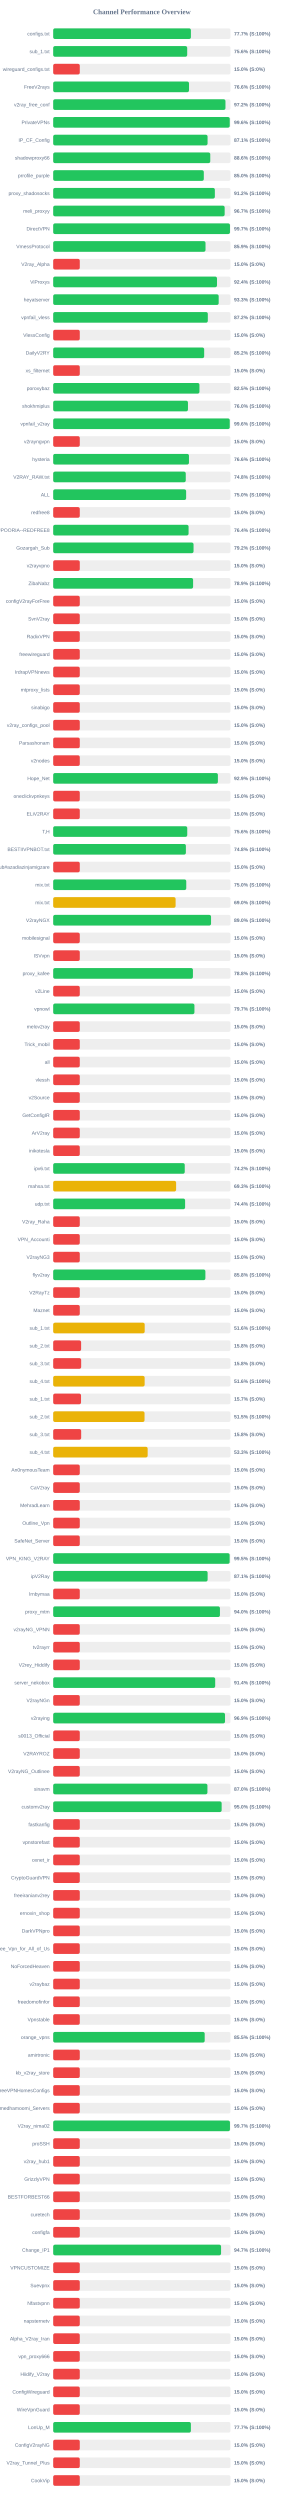
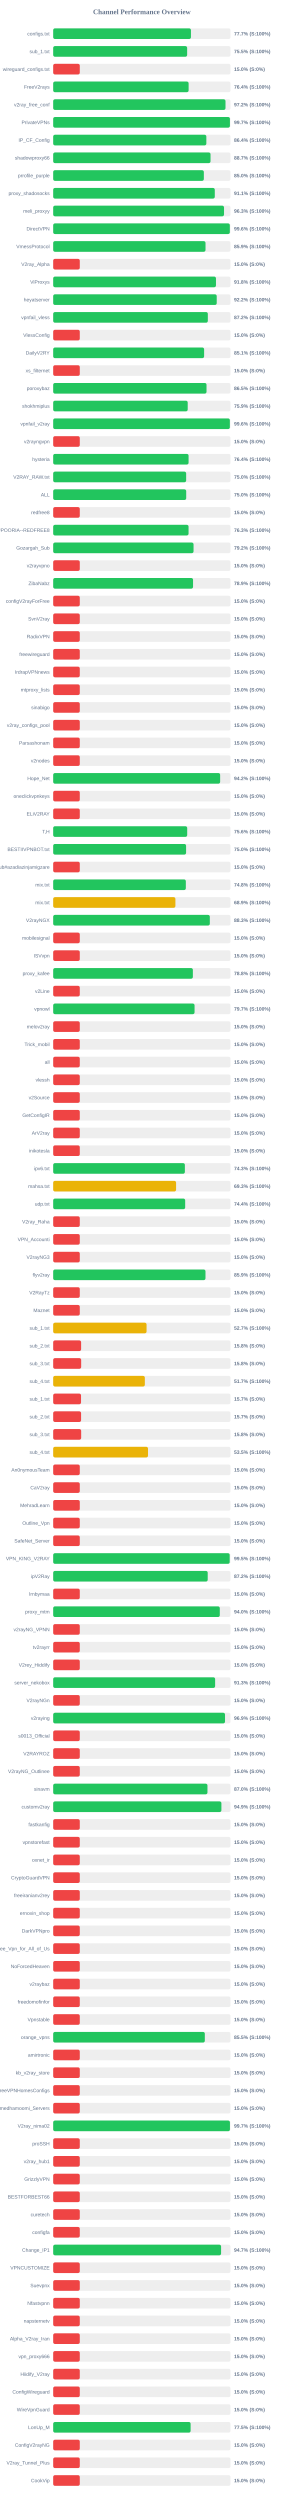
<svg xmlns="http://www.w3.org/2000/svg" width="800" height="7050" version="1.1">
  <style>
        .row { font: 14px Arial; fill: #64748b; }
        .score { font: bold 14px Arial; fill: #64748b; }
    </style>
  <text x="400" y="40" text-anchor="middle" font-size="20px" font-weight="bold" fill="#64748b">Channel Performance Overview</text>
  <rect x="150" y="80" width="500" height="30" fill="#eee" rx="5" />
-   <rect x="150" y="80" width="388.35" height="30" fill="#22c55e" rx="5" />
+   <rect x="150" y="80" width="388.45" height="30" fill="#22c55e" rx="5" />
  <text x="140" y="100" text-anchor="end" class="row">configs.txt</text>
  <text x="660" y="100" text-anchor="start" class="score">77.7% (S:100%)</text>
  <rect x="150" y="130" width="500" height="30" fill="#eee" rx="5" />
-   <rect x="150" y="130" width="377.9" height="30" fill="#22c55e" rx="5" />
+   <rect x="150" y="130" width="377.75" height="30" fill="#22c55e" rx="5" />
  <text x="140" y="150" text-anchor="end" class="row">sub_1.txt</text>
-   <text x="660" y="150" text-anchor="start" class="score">75.6% (S:100%)</text>
+   <text x="660" y="150" text-anchor="start" class="score">75.5% (S:100%)</text>
  <rect x="150" y="180" width="500" height="30" fill="#eee" rx="5" />
  <rect x="150" y="180" width="75.0" height="30" fill="#ef4444" rx="5" />
  <text x="140" y="200" text-anchor="end" class="row">wireguard_configs.txt</text>
  <text x="660" y="200" text-anchor="start" class="score">15.0% (S:0%)</text>
  <rect x="150" y="230" width="500" height="30" fill="#eee" rx="5" />
-   <rect x="150" y="230" width="383.0" height="30" fill="#22c55e" rx="5" />
+   <rect x="150" y="230" width="381.9" height="30" fill="#22c55e" rx="5" />
  <text x="140" y="250" text-anchor="end" class="row">FreeV2rays</text>
-   <text x="660" y="250" text-anchor="start" class="score">76.6% (S:100%)</text>
+   <text x="660" y="250" text-anchor="start" class="score">76.4% (S:100%)</text>
  <rect x="150" y="280" width="500" height="30" fill="#eee" rx="5" />
-   <rect x="150" y="280" width="485.8" height="30" fill="#22c55e" rx="5" />
+   <rect x="150" y="280" width="485.9" height="30" fill="#22c55e" rx="5" />
  <text x="140" y="300" text-anchor="end" class="row">v2ray_free_conf</text>
  <text x="660" y="300" text-anchor="start" class="score">97.2% (S:100%)</text>
  <rect x="150" y="330" width="500" height="30" fill="#eee" rx="5" />
-   <rect x="150" y="330" width="497.9" height="30" fill="#22c55e" rx="5" />
+   <rect x="150" y="330" width="498.4" height="30" fill="#22c55e" rx="5" />
  <text x="140" y="350" text-anchor="end" class="row">PrivateVPNs</text>
-   <text x="660" y="350" text-anchor="start" class="score">99.6% (S:100%)</text>
+   <text x="660" y="350" text-anchor="start" class="score">99.7% (S:100%)</text>
  <rect x="150" y="380" width="500" height="30" fill="#eee" rx="5" />
-   <rect x="150" y="380" width="435.35" height="30" fill="#22c55e" rx="5" />
+   <rect x="150" y="380" width="431.9" height="30" fill="#22c55e" rx="5" />
  <text x="140" y="400" text-anchor="end" class="row">IP_CF_Config</text>
-   <text x="660" y="400" text-anchor="start" class="score">87.1% (S:100%)</text>
+   <text x="660" y="400" text-anchor="start" class="score">86.4% (S:100%)</text>
  <rect x="150" y="430" width="500" height="30" fill="#eee" rx="5" />
-   <rect x="150" y="430" width="442.95" height="30" fill="#22c55e" rx="5" />
+   <rect x="150" y="430" width="443.7" height="30" fill="#22c55e" rx="5" />
  <text x="140" y="450" text-anchor="end" class="row">shadowproxy66</text>
-   <text x="660" y="450" text-anchor="start" class="score">88.6% (S:100%)</text>
+   <text x="660" y="450" text-anchor="start" class="score">88.7% (S:100%)</text>
  <rect x="150" y="480" width="500" height="30" fill="#eee" rx="5" />
-   <rect x="150" y="480" width="424.75" height="30" fill="#22c55e" rx="5" />
+   <rect x="150" y="480" width="424.85" height="30" fill="#22c55e" rx="5" />
  <text x="140" y="500" text-anchor="end" class="row">prrofile_purple</text>
  <text x="660" y="500" text-anchor="start" class="score">85.0% (S:100%)</text>
  <rect x="150" y="530" width="500" height="30" fill="#eee" rx="5" />
-   <rect x="150" y="530" width="455.9" height="30" fill="#22c55e" rx="5" />
+   <rect x="150" y="530" width="455.7" height="30" fill="#22c55e" rx="5" />
  <text x="140" y="550" text-anchor="end" class="row">proxy_shadosocks</text>
-   <text x="660" y="550" text-anchor="start" class="score">91.2% (S:100%)</text>
+   <text x="660" y="550" text-anchor="start" class="score">91.1% (S:100%)</text>
  <rect x="150" y="580" width="500" height="30" fill="#eee" rx="5" />
-   <rect x="150" y="580" width="483.55" height="30" fill="#22c55e" rx="5" />
+   <rect x="150" y="580" width="481.75" height="30" fill="#22c55e" rx="5" />
  <text x="140" y="600" text-anchor="end" class="row">meli_proxyy</text>
-   <text x="660" y="600" text-anchor="start" class="score">96.7% (S:100%)</text>
+   <text x="660" y="600" text-anchor="start" class="score">96.3% (S:100%)</text>
  <rect x="150" y="630" width="500" height="30" fill="#eee" rx="5" />
-   <rect x="150" y="630" width="498.55" height="30" fill="#22c55e" rx="5" />
+   <rect x="150" y="630" width="498.15" height="30" fill="#22c55e" rx="5" />
  <text x="140" y="650" text-anchor="end" class="row">DirectVPN</text>
-   <text x="660" y="650" text-anchor="start" class="score">99.7% (S:100%)</text>
+   <text x="660" y="650" text-anchor="start" class="score">99.6% (S:100%)</text>
  <rect x="150" y="680" width="500" height="30" fill="#eee" rx="5" />
  <rect x="150" y="680" width="429.55" height="30" fill="#22c55e" rx="5" />
  <text x="140" y="700" text-anchor="end" class="row">VmessProtocol</text>
  <text x="660" y="700" text-anchor="start" class="score">85.9% (S:100%)</text>
  <rect x="150" y="730" width="500" height="30" fill="#eee" rx="5" />
  <rect x="150" y="730" width="75.0" height="30" fill="#ef4444" rx="5" />
  <text x="140" y="750" text-anchor="end" class="row">V2ray_Alpha</text>
  <text x="660" y="750" text-anchor="start" class="score">15.0% (S:0%)</text>
  <rect x="150" y="780" width="500" height="30" fill="#eee" rx="5" />
-   <rect x="150" y="780" width="461.95" height="30" fill="#22c55e" rx="5" />
+   <rect x="150" y="780" width="459.05" height="30" fill="#22c55e" rx="5" />
  <text x="140" y="800" text-anchor="end" class="row">ViProxys</text>
-   <text x="660" y="800" text-anchor="start" class="score">92.4% (S:100%)</text>
+   <text x="660" y="800" text-anchor="start" class="score">91.8% (S:100%)</text>
  <rect x="150" y="830" width="500" height="30" fill="#eee" rx="5" />
-   <rect x="150" y="830" width="466.7" height="30" fill="#22c55e" rx="5" />
+   <rect x="150" y="830" width="461.15" height="30" fill="#22c55e" rx="5" />
  <text x="140" y="850" text-anchor="end" class="row">heyatserver</text>
-   <text x="660" y="850" text-anchor="start" class="score">93.3% (S:100%)</text>
+   <text x="660" y="850" text-anchor="start" class="score">92.2% (S:100%)</text>
  <rect x="150" y="880" width="500" height="30" fill="#eee" rx="5" />
-   <rect x="150" y="880" width="436.05" height="30" fill="#22c55e" rx="5" />
+   <rect x="150" y="880" width="436.1" height="30" fill="#22c55e" rx="5" />
  <text x="140" y="900" text-anchor="end" class="row">vpnfail_vless</text>
  <text x="660" y="900" text-anchor="start" class="score">87.2% (S:100%)</text>
  <rect x="150" y="930" width="500" height="30" fill="#eee" rx="5" />
  <rect x="150" y="930" width="75.0" height="30" fill="#ef4444" rx="5" />
  <text x="140" y="950" text-anchor="end" class="row">VlessConfig</text>
  <text x="660" y="950" text-anchor="start" class="score">15.0% (S:0%)</text>
  <rect x="150" y="980" width="500" height="30" fill="#eee" rx="5" />
-   <rect x="150" y="980" width="425.75" height="30" fill="#22c55e" rx="5" />
+   <rect x="150" y="980" width="425.6" height="30" fill="#22c55e" rx="5" />
  <text x="140" y="1000" text-anchor="end" class="row">DailyV2RY</text>
-   <text x="660" y="1000" text-anchor="start" class="score">85.2% (S:100%)</text>
+   <text x="660" y="1000" text-anchor="start" class="score">85.1% (S:100%)</text>
  <rect x="150" y="1030" width="500" height="30" fill="#eee" rx="5" />
  <rect x="150" y="1030" width="75.0" height="30" fill="#ef4444" rx="5" />
  <text x="140" y="1050" text-anchor="end" class="row">xs_filternet</text>
  <text x="660" y="1050" text-anchor="start" class="score">15.0% (S:0%)</text>
  <rect x="150" y="1080" width="500" height="30" fill="#eee" rx="5" />
-   <rect x="150" y="1080" width="412.45" height="30" fill="#22c55e" rx="5" />
+   <rect x="150" y="1080" width="432.4" height="30" fill="#22c55e" rx="5" />
  <text x="140" y="1100" text-anchor="end" class="row">poroxybaz</text>
-   <text x="660" y="1100" text-anchor="start" class="score">82.5% (S:100%)</text>
+   <text x="660" y="1100" text-anchor="start" class="score">86.5% (S:100%)</text>
  <rect x="150" y="1130" width="500" height="30" fill="#eee" rx="5" />
-   <rect x="150" y="1130" width="380.05" height="30" fill="#22c55e" rx="5" />
+   <rect x="150" y="1130" width="379.35" height="30" fill="#22c55e" rx="5" />
  <text x="140" y="1150" text-anchor="end" class="row">shokhmiplus</text>
-   <text x="660" y="1150" text-anchor="start" class="score">76.0% (S:100%)</text>
+   <text x="660" y="1150" text-anchor="start" class="score">75.9% (S:100%)</text>
  <rect x="150" y="1180" width="500" height="30" fill="#eee" rx="5" />
-   <rect x="150" y="1180" width="497.9" height="30" fill="#22c55e" rx="5" />
+   <rect x="150" y="1180" width="498.2" height="30" fill="#22c55e" rx="5" />
  <text x="140" y="1200" text-anchor="end" class="row">vpnfail_v2ray</text>
  <text x="660" y="1200" text-anchor="start" class="score">99.6% (S:100%)</text>
  <rect x="150" y="1230" width="500" height="30" fill="#eee" rx="5" />
  <rect x="150" y="1230" width="75.0" height="30" fill="#ef4444" rx="5" />
  <text x="140" y="1250" text-anchor="end" class="row">v2rayngvpn</text>
  <text x="660" y="1250" text-anchor="start" class="score">15.0% (S:0%)</text>
  <rect x="150" y="1280" width="500" height="30" fill="#eee" rx="5" />
-   <rect x="150" y="1280" width="382.9" height="30" fill="#22c55e" rx="5" />
+   <rect x="150" y="1280" width="381.8" height="30" fill="#22c55e" rx="5" />
  <text x="140" y="1300" text-anchor="end" class="row">hysteria</text>
-   <text x="660" y="1300" text-anchor="start" class="score">76.6% (S:100%)</text>
+   <text x="660" y="1300" text-anchor="start" class="score">76.4% (S:100%)</text>
  <rect x="150" y="1330" width="500" height="30" fill="#eee" rx="5" />
-   <rect x="150" y="1330" width="373.85" height="30" fill="#22c55e" rx="5" />
+   <rect x="150" y="1330" width="374.95" height="30" fill="#22c55e" rx="5" />
  <text x="140" y="1350" text-anchor="end" class="row">V2RAY_RAW.txt</text>
-   <text x="660" y="1350" text-anchor="start" class="score">74.8% (S:100%)</text>
+   <text x="660" y="1350" text-anchor="start" class="score">75.0% (S:100%)</text>
  <rect x="150" y="1380" width="500" height="30" fill="#eee" rx="5" />
-   <rect x="150" y="1380" width="374.9" height="30" fill="#22c55e" rx="5" />
+   <rect x="150" y="1380" width="375.1" height="30" fill="#22c55e" rx="5" />
  <text x="140" y="1400" text-anchor="end" class="row">ALL</text>
  <text x="660" y="1400" text-anchor="start" class="score">75.0% (S:100%)</text>
  <rect x="150" y="1430" width="500" height="30" fill="#eee" rx="5" />
  <rect x="150" y="1430" width="75.0" height="30" fill="#ef4444" rx="5" />
  <text x="140" y="1450" text-anchor="end" class="row">redfree8</text>
  <text x="660" y="1450" text-anchor="start" class="score">15.0% (S:0%)</text>
  <rect x="150" y="1480" width="500" height="30" fill="#eee" rx="5" />
-   <rect x="150" y="1480" width="381.8" height="30" fill="#22c55e" rx="5" />
+   <rect x="150" y="1480" width="381.75" height="30" fill="#22c55e" rx="5" />
  <text x="140" y="1500" text-anchor="end" class="row">POORIA--REDFREE8.txt#POORIA--REDFREE8</text>
-   <text x="660" y="1500" text-anchor="start" class="score">76.4% (S:100%)</text>
+   <text x="660" y="1500" text-anchor="start" class="score">76.3% (S:100%)</text>
  <rect x="150" y="1530" width="500" height="30" fill="#eee" rx="5" />
  <rect x="150" y="1530" width="395.8" height="30" fill="#22c55e" rx="5" />
  <text x="140" y="1550" text-anchor="end" class="row">Gozargah_Sub</text>
  <text x="660" y="1550" text-anchor="start" class="score">79.2% (S:100%)</text>
  <rect x="150" y="1580" width="500" height="30" fill="#eee" rx="5" />
  <rect x="150" y="1580" width="75.0" height="30" fill="#ef4444" rx="5" />
  <text x="140" y="1600" text-anchor="end" class="row">v2rayvpno</text>
  <text x="660" y="1600" text-anchor="start" class="score">15.0% (S:0%)</text>
  <rect x="150" y="1630" width="500" height="30" fill="#eee" rx="5" />
-   <rect x="150" y="1630" width="394.55" height="30" fill="#22c55e" rx="5" />
+   <rect x="150" y="1630" width="394.4" height="30" fill="#22c55e" rx="5" />
  <text x="140" y="1650" text-anchor="end" class="row">ZibaNabz</text>
  <text x="660" y="1650" text-anchor="start" class="score">78.9% (S:100%)</text>
  <rect x="150" y="1680" width="500" height="30" fill="#eee" rx="5" />
  <rect x="150" y="1680" width="75.0" height="30" fill="#ef4444" rx="5" />
  <text x="140" y="1700" text-anchor="end" class="row">configV2rayForFree</text>
  <text x="660" y="1700" text-anchor="start" class="score">15.0% (S:0%)</text>
  <rect x="150" y="1730" width="500" height="30" fill="#eee" rx="5" />
  <rect x="150" y="1730" width="75.0" height="30" fill="#ef4444" rx="5" />
  <text x="140" y="1750" text-anchor="end" class="row">SvnV2ray</text>
  <text x="660" y="1750" text-anchor="start" class="score">15.0% (S:0%)</text>
  <rect x="150" y="1780" width="500" height="30" fill="#eee" rx="5" />
  <rect x="150" y="1780" width="75.0" height="30" fill="#ef4444" rx="5" />
  <text x="140" y="1800" text-anchor="end" class="row">RadixVPN</text>
  <text x="660" y="1800" text-anchor="start" class="score">15.0% (S:0%)</text>
  <rect x="150" y="1830" width="500" height="30" fill="#eee" rx="5" />
  <rect x="150" y="1830" width="75.0" height="30" fill="#ef4444" rx="5" />
  <text x="140" y="1850" text-anchor="end" class="row">freewireguard</text>
  <text x="660" y="1850" text-anchor="start" class="score">15.0% (S:0%)</text>
  <rect x="150" y="1880" width="500" height="30" fill="#eee" rx="5" />
  <rect x="150" y="1880" width="75.0" height="30" fill="#ef4444" rx="5" />
  <text x="140" y="1900" text-anchor="end" class="row">IrdrapVPNnews</text>
  <text x="660" y="1900" text-anchor="start" class="score">15.0% (S:0%)</text>
  <rect x="150" y="1930" width="500" height="30" fill="#eee" rx="5" />
  <rect x="150" y="1930" width="75.0" height="30" fill="#ef4444" rx="5" />
  <text x="140" y="1950" text-anchor="end" class="row">mtproxy_lists</text>
  <text x="660" y="1950" text-anchor="start" class="score">15.0% (S:0%)</text>
  <rect x="150" y="1980" width="500" height="30" fill="#eee" rx="5" />
  <rect x="150" y="1980" width="75.0" height="30" fill="#ef4444" rx="5" />
  <text x="140" y="2000" text-anchor="end" class="row">sinabigo</text>
  <text x="660" y="2000" text-anchor="start" class="score">15.0% (S:0%)</text>
  <rect x="150" y="2030" width="500" height="30" fill="#eee" rx="5" />
  <rect x="150" y="2030" width="75.0" height="30" fill="#ef4444" rx="5" />
  <text x="140" y="2050" text-anchor="end" class="row">v2ray_configs_pool</text>
  <text x="660" y="2050" text-anchor="start" class="score">15.0% (S:0%)</text>
  <rect x="150" y="2080" width="500" height="30" fill="#eee" rx="5" />
  <rect x="150" y="2080" width="75.0" height="30" fill="#ef4444" rx="5" />
  <text x="140" y="2100" text-anchor="end" class="row">Parsashonam</text>
  <text x="660" y="2100" text-anchor="start" class="score">15.0% (S:0%)</text>
  <rect x="150" y="2130" width="500" height="30" fill="#eee" rx="5" />
  <rect x="150" y="2130" width="75.0" height="30" fill="#ef4444" rx="5" />
  <text x="140" y="2150" text-anchor="end" class="row">v2nodes</text>
  <text x="660" y="2150" text-anchor="start" class="score">15.0% (S:0%)</text>
  <rect x="150" y="2180" width="500" height="30" fill="#eee" rx="5" />
-   <rect x="150" y="2180" width="464.45" height="30" fill="#22c55e" rx="5" />
+   <rect x="150" y="2180" width="470.8" height="30" fill="#22c55e" rx="5" />
  <text x="140" y="2200" text-anchor="end" class="row">Hope_Net</text>
-   <text x="660" y="2200" text-anchor="start" class="score">92.9% (S:100%)</text>
+   <text x="660" y="2200" text-anchor="start" class="score">94.2% (S:100%)</text>
  <rect x="150" y="2230" width="500" height="30" fill="#eee" rx="5" />
  <rect x="150" y="2230" width="75.0" height="30" fill="#ef4444" rx="5" />
  <text x="140" y="2250" text-anchor="end" class="row">oneclickvpnkeys</text>
  <text x="660" y="2250" text-anchor="start" class="score">15.0% (S:0%)</text>
  <rect x="150" y="2280" width="500" height="30" fill="#eee" rx="5" />
  <rect x="150" y="2280" width="75.0" height="30" fill="#ef4444" rx="5" />
  <text x="140" y="2300" text-anchor="end" class="row">ELiV2RAY</text>
  <text x="660" y="2300" text-anchor="start" class="score">15.0% (S:0%)</text>
  <rect x="150" y="2330" width="500" height="30" fill="#eee" rx="5" />
-   <rect x="150" y="2330" width="378.05" height="30" fill="#22c55e" rx="5" />
+   <rect x="150" y="2330" width="377.9" height="30" fill="#22c55e" rx="5" />
  <text x="140" y="2350" text-anchor="end" class="row">T,H</text>
  <text x="660" y="2350" text-anchor="start" class="score">75.6% (S:100%)</text>
  <rect x="150" y="2380" width="500" height="30" fill="#eee" rx="5" />
-   <rect x="150" y="2380" width="374.2" height="30" fill="#22c55e" rx="5" />
+   <rect x="150" y="2380" width="374.75" height="30" fill="#22c55e" rx="5" />
  <text x="140" y="2400" text-anchor="end" class="row">BESTIIVPNBOT.txt</text>
-   <text x="660" y="2400" text-anchor="start" class="score">74.8% (S:100%)</text>
+   <text x="660" y="2400" text-anchor="start" class="score">75.0% (S:100%)</text>
  <rect x="150" y="2430" width="500" height="30" fill="#eee" rx="5" />
  <rect x="150" y="2430" width="75.0" height="30" fill="#ef4444" rx="5" />
  <text x="140" y="2450" text-anchor="end" class="row">Sub#azadiazinjamigzare</text>
  <text x="660" y="2450" text-anchor="start" class="score">15.0% (S:0%)</text>
  <rect x="150" y="2480" width="500" height="30" fill="#eee" rx="5" />
-   <rect x="150" y="2480" width="375.25" height="30" fill="#22c55e" rx="5" />
+   <rect x="150" y="2480" width="374.05" height="30" fill="#22c55e" rx="5" />
  <text x="140" y="2500" text-anchor="end" class="row">mix.txt</text>
-   <text x="660" y="2500" text-anchor="start" class="score">75.0% (S:100%)</text>
+   <text x="660" y="2500" text-anchor="start" class="score">74.8% (S:100%)</text>
  <rect x="150" y="2530" width="500" height="30" fill="#eee" rx="5" />
-   <rect x="150" y="2530" width="345.2" height="30" fill="#eab308" rx="5" />
+   <rect x="150" y="2530" width="344.65" height="30" fill="#eab308" rx="5" />
  <text x="140" y="2550" text-anchor="end" class="row">mix.txt</text>
-   <text x="660" y="2550" text-anchor="start" class="score">69.0% (S:100%)</text>
+   <text x="660" y="2550" text-anchor="start" class="score">68.9% (S:100%)</text>
  <rect x="150" y="2580" width="500" height="30" fill="#eee" rx="5" />
-   <rect x="150" y="2580" width="445.15" height="30" fill="#22c55e" rx="5" />
+   <rect x="150" y="2580" width="441.7" height="30" fill="#22c55e" rx="5" />
  <text x="140" y="2600" text-anchor="end" class="row">V2rayNGX</text>
-   <text x="660" y="2600" text-anchor="start" class="score">89.0% (S:100%)</text>
+   <text x="660" y="2600" text-anchor="start" class="score">88.3% (S:100%)</text>
  <rect x="150" y="2630" width="500" height="30" fill="#eee" rx="5" />
  <rect x="150" y="2630" width="75.0" height="30" fill="#ef4444" rx="5" />
  <text x="140" y="2650" text-anchor="end" class="row">mobilesignal</text>
  <text x="660" y="2650" text-anchor="start" class="score">15.0% (S:0%)</text>
  <rect x="150" y="2680" width="500" height="30" fill="#eee" rx="5" />
  <rect x="150" y="2680" width="75.0" height="30" fill="#ef4444" rx="5" />
  <text x="140" y="2700" text-anchor="end" class="row">ISVvpn</text>
  <text x="660" y="2700" text-anchor="start" class="score">15.0% (S:0%)</text>
  <rect x="150" y="2730" width="500" height="30" fill="#eee" rx="5" />
-   <rect x="150" y="2730" width="394.05" height="30" fill="#22c55e" rx="5" />
+   <rect x="150" y="2730" width="393.9" height="30" fill="#22c55e" rx="5" />
  <text x="140" y="2750" text-anchor="end" class="row">proxy_kafee</text>
  <text x="660" y="2750" text-anchor="start" class="score">78.8% (S:100%)</text>
  <rect x="150" y="2780" width="500" height="30" fill="#eee" rx="5" />
  <rect x="150" y="2780" width="75.0" height="30" fill="#ef4444" rx="5" />
  <text x="140" y="2800" text-anchor="end" class="row">v2Line</text>
  <text x="660" y="2800" text-anchor="start" class="score">15.0% (S:0%)</text>
  <rect x="150" y="2830" width="500" height="30" fill="#eee" rx="5" />
-   <rect x="150" y="2830" width="398.3" height="30" fill="#22c55e" rx="5" />
+   <rect x="150" y="2830" width="398.65" height="30" fill="#22c55e" rx="5" />
  <text x="140" y="2850" text-anchor="end" class="row">vpnowl</text>
  <text x="660" y="2850" text-anchor="start" class="score">79.7% (S:100%)</text>
  <rect x="150" y="2880" width="500" height="30" fill="#eee" rx="5" />
  <rect x="150" y="2880" width="75.0" height="30" fill="#ef4444" rx="5" />
  <text x="140" y="2900" text-anchor="end" class="row">melov2ray</text>
  <text x="660" y="2900" text-anchor="start" class="score">15.0% (S:0%)</text>
  <rect x="150" y="2930" width="500" height="30" fill="#eee" rx="5" />
  <rect x="150" y="2930" width="75.0" height="30" fill="#ef4444" rx="5" />
  <text x="140" y="2950" text-anchor="end" class="row">Trick_mobil</text>
  <text x="660" y="2950" text-anchor="start" class="score">15.0% (S:0%)</text>
  <rect x="150" y="2980" width="500" height="30" fill="#eee" rx="5" />
  <rect x="150" y="2980" width="75.0" height="30" fill="#ef4444" rx="5" />
  <text x="140" y="3000" text-anchor="end" class="row">all</text>
  <text x="660" y="3000" text-anchor="start" class="score">15.0% (S:0%)</text>
  <rect x="150" y="3030" width="500" height="30" fill="#eee" rx="5" />
  <rect x="150" y="3030" width="75.0" height="30" fill="#ef4444" rx="5" />
  <text x="140" y="3050" text-anchor="end" class="row">vlessh</text>
  <text x="660" y="3050" text-anchor="start" class="score">15.0% (S:0%)</text>
  <rect x="150" y="3080" width="500" height="30" fill="#eee" rx="5" />
  <rect x="150" y="3080" width="75.0" height="30" fill="#ef4444" rx="5" />
  <text x="140" y="3100" text-anchor="end" class="row">v2Source</text>
  <text x="660" y="3100" text-anchor="start" class="score">15.0% (S:0%)</text>
  <rect x="150" y="3130" width="500" height="30" fill="#eee" rx="5" />
  <rect x="150" y="3130" width="75.0" height="30" fill="#ef4444" rx="5" />
  <text x="140" y="3150" text-anchor="end" class="row">GetConfigIR</text>
  <text x="660" y="3150" text-anchor="start" class="score">15.0% (S:0%)</text>
  <rect x="150" y="3180" width="500" height="30" fill="#eee" rx="5" />
  <rect x="150" y="3180" width="75.0" height="30" fill="#ef4444" rx="5" />
  <text x="140" y="3200" text-anchor="end" class="row">ArV2ray</text>
  <text x="660" y="3200" text-anchor="start" class="score">15.0% (S:0%)</text>
  <rect x="150" y="3230" width="500" height="30" fill="#eee" rx="5" />
  <rect x="150" y="3230" width="75.0" height="30" fill="#ef4444" rx="5" />
  <text x="140" y="3250" text-anchor="end" class="row">inikotesla</text>
  <text x="660" y="3250" text-anchor="start" class="score">15.0% (S:0%)</text>
  <rect x="150" y="3280" width="500" height="30" fill="#eee" rx="5" />
-   <rect x="150" y="3280" width="371.0" height="30" fill="#22c55e" rx="5" />
+   <rect x="150" y="3280" width="371.35" height="30" fill="#22c55e" rx="5" />
  <text x="140" y="3300" text-anchor="end" class="row">ipv6.txt</text>
-   <text x="660" y="3300" text-anchor="start" class="score">74.2% (S:100%)</text>
+   <text x="660" y="3300" text-anchor="start" class="score">74.3% (S:100%)</text>
  <rect x="150" y="3330" width="500" height="30" fill="#eee" rx="5" />
-   <rect x="150" y="3330" width="346.65" height="30" fill="#eab308" rx="5" />
+   <rect x="150" y="3330" width="346.55" height="30" fill="#eab308" rx="5" />
  <text x="140" y="3350" text-anchor="end" class="row">mahsa.txt</text>
  <text x="660" y="3350" text-anchor="start" class="score">69.3% (S:100%)</text>
  <rect x="150" y="3380" width="500" height="30" fill="#eee" rx="5" />
-   <rect x="150" y="3380" width="372.0" height="30" fill="#22c55e" rx="5" />
+   <rect x="150" y="3380" width="372.2" height="30" fill="#22c55e" rx="5" />
  <text x="140" y="3400" text-anchor="end" class="row">udp.txt</text>
  <text x="660" y="3400" text-anchor="start" class="score">74.4% (S:100%)</text>
  <rect x="150" y="3430" width="500" height="30" fill="#eee" rx="5" />
  <rect x="150" y="3430" width="75.0" height="30" fill="#ef4444" rx="5" />
  <text x="140" y="3450" text-anchor="end" class="row">V2ray_Raha</text>
  <text x="660" y="3450" text-anchor="start" class="score">15.0% (S:0%)</text>
  <rect x="150" y="3480" width="500" height="30" fill="#eee" rx="5" />
  <rect x="150" y="3480" width="75.0" height="30" fill="#ef4444" rx="5" />
  <text x="140" y="3500" text-anchor="end" class="row">VPN_Accounti</text>
  <text x="660" y="3500" text-anchor="start" class="score">15.0% (S:0%)</text>
  <rect x="150" y="3530" width="500" height="30" fill="#eee" rx="5" />
  <rect x="150" y="3530" width="75.0" height="30" fill="#ef4444" rx="5" />
  <text x="140" y="3550" text-anchor="end" class="row">V2rayNG3</text>
  <text x="660" y="3550" text-anchor="start" class="score">15.0% (S:0%)</text>
  <rect x="150" y="3580" width="500" height="30" fill="#eee" rx="5" />
-   <rect x="150" y="3580" width="429.2" height="30" fill="#22c55e" rx="5" />
+   <rect x="150" y="3580" width="429.45" height="30" fill="#22c55e" rx="5" />
  <text x="140" y="3600" text-anchor="end" class="row">flyv2ray</text>
-   <text x="660" y="3600" text-anchor="start" class="score">85.8% (S:100%)</text>
+   <text x="660" y="3600" text-anchor="start" class="score">85.9% (S:100%)</text>
  <rect x="150" y="3630" width="500" height="30" fill="#eee" rx="5" />
  <rect x="150" y="3630" width="75.0" height="30" fill="#ef4444" rx="5" />
  <text x="140" y="3650" text-anchor="end" class="row">V2RayTz</text>
  <text x="660" y="3650" text-anchor="start" class="score">15.0% (S:0%)</text>
  <rect x="150" y="3680" width="500" height="30" fill="#eee" rx="5" />
  <rect x="150" y="3680" width="75.0" height="30" fill="#ef4444" rx="5" />
  <text x="140" y="3700" text-anchor="end" class="row">Maznet</text>
  <text x="660" y="3700" text-anchor="start" class="score">15.0% (S:0%)</text>
  <rect x="150" y="3730" width="500" height="30" fill="#eee" rx="5" />
-   <rect x="150" y="3730" width="258.05" height="30" fill="#eab308" rx="5" />
+   <rect x="150" y="3730" width="263.3" height="30" fill="#eab308" rx="5" />
  <text x="140" y="3750" text-anchor="end" class="row">sub_1.txt</text>
-   <text x="660" y="3750" text-anchor="start" class="score">51.6% (S:100%)</text>
+   <text x="660" y="3750" text-anchor="start" class="score">52.7% (S:100%)</text>
  <rect x="150" y="3780" width="500" height="30" fill="#eee" rx="5" />
  <rect x="150" y="3780" width="78.75" height="30" fill="#ef4444" rx="5" />
  <text x="140" y="3800" text-anchor="end" class="row">sub_2.txt</text>
  <text x="660" y="3800" text-anchor="start" class="score">15.8% (S:0%)</text>
  <rect x="150" y="3830" width="500" height="30" fill="#eee" rx="5" />
  <rect x="150" y="3830" width="78.9" height="30" fill="#ef4444" rx="5" />
  <text x="140" y="3850" text-anchor="end" class="row">sub_3.txt</text>
  <text x="660" y="3850" text-anchor="start" class="score">15.8% (S:0%)</text>
  <rect x="150" y="3880" width="500" height="30" fill="#eee" rx="5" />
-   <rect x="150" y="3880" width="257.9" height="30" fill="#eab308" rx="5" />
+   <rect x="150" y="3880" width="258.45" height="30" fill="#eab308" rx="5" />
  <text x="140" y="3900" text-anchor="end" class="row">sub_4.txt</text>
-   <text x="660" y="3900" text-anchor="start" class="score">51.6% (S:100%)</text>
+   <text x="660" y="3900" text-anchor="start" class="score">51.7% (S:100%)</text>
  <rect x="150" y="3930" width="500" height="30" fill="#eee" rx="5" />
  <rect x="150" y="3930" width="78.5" height="30" fill="#ef4444" rx="5" />
  <text x="140" y="3950" text-anchor="end" class="row">sub_1.txt</text>
  <text x="660" y="3950" text-anchor="start" class="score">15.7% (S:0%)</text>
  <rect x="150" y="3980" width="500" height="30" fill="#eee" rx="5" />
-   <rect x="150" y="3980" width="257.6" height="30" fill="#eab308" rx="5" />
+   <rect x="150" y="3980" width="78.65" height="30" fill="#ef4444" rx="5" />
  <text x="140" y="4000" text-anchor="end" class="row">sub_2.txt</text>
-   <text x="660" y="4000" text-anchor="start" class="score">51.5% (S:100%)</text>
+   <text x="660" y="4000" text-anchor="start" class="score">15.7% (S:0%)</text>
  <rect x="150" y="4030" width="500" height="30" fill="#eee" rx="5" />
  <rect x="150" y="4030" width="78.9" height="30" fill="#ef4444" rx="5" />
  <text x="140" y="4050" text-anchor="end" class="row">sub_3.txt</text>
  <text x="660" y="4050" text-anchor="start" class="score">15.8% (S:0%)</text>
  <rect x="150" y="4080" width="500" height="30" fill="#eee" rx="5" />
-   <rect x="150" y="4080" width="266.4" height="30" fill="#eab308" rx="5" />
+   <rect x="150" y="4080" width="267.4" height="30" fill="#eab308" rx="5" />
  <text x="140" y="4100" text-anchor="end" class="row">sub_4.txt</text>
-   <text x="660" y="4100" text-anchor="start" class="score">53.3% (S:100%)</text>
+   <text x="660" y="4100" text-anchor="start" class="score">53.5% (S:100%)</text>
  <rect x="150" y="4130" width="500" height="30" fill="#eee" rx="5" />
  <rect x="150" y="4130" width="75.0" height="30" fill="#ef4444" rx="5" />
  <text x="140" y="4150" text-anchor="end" class="row">An0nymousTeam</text>
  <text x="660" y="4150" text-anchor="start" class="score">15.0% (S:0%)</text>
  <rect x="150" y="4180" width="500" height="30" fill="#eee" rx="5" />
  <rect x="150" y="4180" width="75.0" height="30" fill="#ef4444" rx="5" />
  <text x="140" y="4200" text-anchor="end" class="row">CaV2ray</text>
  <text x="660" y="4200" text-anchor="start" class="score">15.0% (S:0%)</text>
  <rect x="150" y="4230" width="500" height="30" fill="#eee" rx="5" />
  <rect x="150" y="4230" width="75.0" height="30" fill="#ef4444" rx="5" />
  <text x="140" y="4250" text-anchor="end" class="row">MehradLearn</text>
  <text x="660" y="4250" text-anchor="start" class="score">15.0% (S:0%)</text>
  <rect x="150" y="4280" width="500" height="30" fill="#eee" rx="5" />
  <rect x="150" y="4280" width="75.0" height="30" fill="#ef4444" rx="5" />
  <text x="140" y="4300" text-anchor="end" class="row">Outline_Vpn</text>
  <text x="660" y="4300" text-anchor="start" class="score">15.0% (S:0%)</text>
  <rect x="150" y="4330" width="500" height="30" fill="#eee" rx="5" />
  <rect x="150" y="4330" width="75.0" height="30" fill="#ef4444" rx="5" />
  <text x="140" y="4350" text-anchor="end" class="row">SafeNet_Server</text>
  <text x="660" y="4350" text-anchor="start" class="score">15.0% (S:0%)</text>
  <rect x="150" y="4380" width="500" height="30" fill="#eee" rx="5" />
-   <rect x="150" y="4380" width="497.6" height="30" fill="#22c55e" rx="5" />
+   <rect x="150" y="4380" width="497.75" height="30" fill="#22c55e" rx="5" />
  <text x="140" y="4400" text-anchor="end" class="row">VPN_KING_V2RAY</text>
  <text x="660" y="4400" text-anchor="start" class="score">99.5% (S:100%)</text>
  <rect x="150" y="4430" width="500" height="30" fill="#eee" rx="5" />
-   <rect x="150" y="4430" width="435.5" height="30" fill="#22c55e" rx="5" />
+   <rect x="150" y="4430" width="435.75" height="30" fill="#22c55e" rx="5" />
  <text x="140" y="4450" text-anchor="end" class="row">ipV2Ray</text>
-   <text x="660" y="4450" text-anchor="start" class="score">87.1% (S:100%)</text>
+   <text x="660" y="4450" text-anchor="start" class="score">87.2% (S:100%)</text>
  <rect x="150" y="4480" width="500" height="30" fill="#eee" rx="5" />
  <rect x="150" y="4480" width="75.0" height="30" fill="#ef4444" rx="5" />
  <text x="140" y="4500" text-anchor="end" class="row">lrnbymaa</text>
  <text x="660" y="4500" text-anchor="start" class="score">15.0% (S:0%)</text>
  <rect x="150" y="4530" width="500" height="30" fill="#eee" rx="5" />
-   <rect x="150" y="4530" width="470.25" height="30" fill="#22c55e" rx="5" />
+   <rect x="150" y="4530" width="469.85" height="30" fill="#22c55e" rx="5" />
  <text x="140" y="4550" text-anchor="end" class="row">proxy_mtm</text>
  <text x="660" y="4550" text-anchor="start" class="score">94.0% (S:100%)</text>
  <rect x="150" y="4580" width="500" height="30" fill="#eee" rx="5" />
  <rect x="150" y="4580" width="75.0" height="30" fill="#ef4444" rx="5" />
  <text x="140" y="4600" text-anchor="end" class="row">v2rayNG_VPNN</text>
  <text x="660" y="4600" text-anchor="start" class="score">15.0% (S:0%)</text>
  <rect x="150" y="4630" width="500" height="30" fill="#eee" rx="5" />
  <rect x="150" y="4630" width="75.0" height="30" fill="#ef4444" rx="5" />
  <text x="140" y="4650" text-anchor="end" class="row">tv2rayrr</text>
  <text x="660" y="4650" text-anchor="start" class="score">15.0% (S:0%)</text>
  <rect x="150" y="4680" width="500" height="30" fill="#eee" rx="5" />
  <rect x="150" y="4680" width="75.0" height="30" fill="#ef4444" rx="5" />
  <text x="140" y="4700" text-anchor="end" class="row">V2rey_Hiddify</text>
  <text x="660" y="4700" text-anchor="start" class="score">15.0% (S:0%)</text>
  <rect x="150" y="4730" width="500" height="30" fill="#eee" rx="5" />
-   <rect x="150" y="4730" width="456.85" height="30" fill="#22c55e" rx="5" />
+   <rect x="150" y="4730" width="456.65" height="30" fill="#22c55e" rx="5" />
  <text x="140" y="4750" text-anchor="end" class="row">server_nekobox</text>
-   <text x="660" y="4750" text-anchor="start" class="score">91.4% (S:100%)</text>
+   <text x="660" y="4750" text-anchor="start" class="score">91.3% (S:100%)</text>
  <rect x="150" y="4780" width="500" height="30" fill="#eee" rx="5" />
  <rect x="150" y="4780" width="75.0" height="30" fill="#ef4444" rx="5" />
  <text x="140" y="4800" text-anchor="end" class="row">V2rayNGn</text>
  <text x="660" y="4800" text-anchor="start" class="score">15.0% (S:0%)</text>
  <rect x="150" y="4830" width="500" height="30" fill="#eee" rx="5" />
  <rect x="150" y="4830" width="484.55" height="30" fill="#22c55e" rx="5" />
  <text x="140" y="4850" text-anchor="end" class="row">v2raying</text>
  <text x="660" y="4850" text-anchor="start" class="score">96.9% (S:100%)</text>
  <rect x="150" y="4880" width="500" height="30" fill="#eee" rx="5" />
  <rect x="150" y="4880" width="75.0" height="30" fill="#ef4444" rx="5" />
  <text x="140" y="4900" text-anchor="end" class="row">s0013_Official</text>
  <text x="660" y="4900" text-anchor="start" class="score">15.0% (S:0%)</text>
  <rect x="150" y="4930" width="500" height="30" fill="#eee" rx="5" />
  <rect x="150" y="4930" width="75.0" height="30" fill="#ef4444" rx="5" />
  <text x="140" y="4950" text-anchor="end" class="row">V2RAYROZ</text>
  <text x="660" y="4950" text-anchor="start" class="score">15.0% (S:0%)</text>
  <rect x="150" y="4980" width="500" height="30" fill="#eee" rx="5" />
  <rect x="150" y="4980" width="75.0" height="30" fill="#ef4444" rx="5" />
  <text x="140" y="5000" text-anchor="end" class="row">V2rayNG_Outlinee</text>
  <text x="660" y="5000" text-anchor="start" class="score">15.0% (S:0%)</text>
  <rect x="150" y="5030" width="500" height="30" fill="#eee" rx="5" />
-   <rect x="150" y="5030" width="434.95" height="30" fill="#22c55e" rx="5" />
+   <rect x="150" y="5030" width="435.05" height="30" fill="#22c55e" rx="5" />
  <text x="140" y="5050" text-anchor="end" class="row">sinavm</text>
  <text x="660" y="5050" text-anchor="start" class="score">87.0% (S:100%)</text>
  <rect x="150" y="5080" width="500" height="30" fill="#eee" rx="5" />
-   <rect x="150" y="5080" width="475.05" height="30" fill="#22c55e" rx="5" />
+   <rect x="150" y="5080" width="474.35" height="30" fill="#22c55e" rx="5" />
  <text x="140" y="5100" text-anchor="end" class="row">customv2ray</text>
-   <text x="660" y="5100" text-anchor="start" class="score">95.0% (S:100%)</text>
+   <text x="660" y="5100" text-anchor="start" class="score">94.9% (S:100%)</text>
  <rect x="150" y="5130" width="500" height="30" fill="#eee" rx="5" />
  <rect x="150" y="5130" width="75.0" height="30" fill="#ef4444" rx="5" />
  <text x="140" y="5150" text-anchor="end" class="row">fastkanfig</text>
  <text x="660" y="5150" text-anchor="start" class="score">15.0% (S:0%)</text>
  <rect x="150" y="5180" width="500" height="30" fill="#eee" rx="5" />
  <rect x="150" y="5180" width="75.0" height="30" fill="#ef4444" rx="5" />
  <text x="140" y="5200" text-anchor="end" class="row">vpnstorefast</text>
  <text x="660" y="5200" text-anchor="start" class="score">15.0% (S:0%)</text>
  <rect x="150" y="5230" width="500" height="30" fill="#eee" rx="5" />
  <rect x="150" y="5230" width="75.0" height="30" fill="#ef4444" rx="5" />
  <text x="140" y="5250" text-anchor="end" class="row">oxnet_ir</text>
  <text x="660" y="5250" text-anchor="start" class="score">15.0% (S:0%)</text>
  <rect x="150" y="5280" width="500" height="30" fill="#eee" rx="5" />
  <rect x="150" y="5280" width="75.0" height="30" fill="#ef4444" rx="5" />
  <text x="140" y="5300" text-anchor="end" class="row">CryptoGuardVPN</text>
  <text x="660" y="5300" text-anchor="start" class="score">15.0% (S:0%)</text>
  <rect x="150" y="5330" width="500" height="30" fill="#eee" rx="5" />
  <rect x="150" y="5330" width="75.0" height="30" fill="#ef4444" rx="5" />
  <text x="140" y="5350" text-anchor="end" class="row">freeiranianv2rey</text>
  <text x="660" y="5350" text-anchor="start" class="score">15.0% (S:0%)</text>
  <rect x="150" y="5380" width="500" height="30" fill="#eee" rx="5" />
  <rect x="150" y="5380" width="75.0" height="30" fill="#ef4444" rx="5" />
  <text x="140" y="5400" text-anchor="end" class="row">ernoxin_shop</text>
  <text x="660" y="5400" text-anchor="start" class="score">15.0% (S:0%)</text>
  <rect x="150" y="5430" width="500" height="30" fill="#eee" rx="5" />
  <rect x="150" y="5430" width="75.0" height="30" fill="#ef4444" rx="5" />
  <text x="140" y="5450" text-anchor="end" class="row">DarkVPNpro</text>
  <text x="660" y="5450" text-anchor="start" class="score">15.0% (S:0%)</text>
  <rect x="150" y="5480" width="500" height="30" fill="#eee" rx="5" />
  <rect x="150" y="5480" width="75.0" height="30" fill="#ef4444" rx="5" />
  <text x="140" y="5500" text-anchor="end" class="row">Free_Vpn_for_All_of_Us</text>
  <text x="660" y="5500" text-anchor="start" class="score">15.0% (S:0%)</text>
  <rect x="150" y="5530" width="500" height="30" fill="#eee" rx="5" />
  <rect x="150" y="5530" width="75.0" height="30" fill="#ef4444" rx="5" />
  <text x="140" y="5550" text-anchor="end" class="row">NoForcedHeaven</text>
  <text x="660" y="5550" text-anchor="start" class="score">15.0% (S:0%)</text>
  <rect x="150" y="5580" width="500" height="30" fill="#eee" rx="5" />
  <rect x="150" y="5580" width="75.0" height="30" fill="#ef4444" rx="5" />
  <text x="140" y="5600" text-anchor="end" class="row">v2raybaz</text>
  <text x="660" y="5600" text-anchor="start" class="score">15.0% (S:0%)</text>
  <rect x="150" y="5630" width="500" height="30" fill="#eee" rx="5" />
  <rect x="150" y="5630" width="75.0" height="30" fill="#ef4444" rx="5" />
  <text x="140" y="5650" text-anchor="end" class="row">freedomofinfor</text>
  <text x="660" y="5650" text-anchor="start" class="score">15.0% (S:0%)</text>
  <rect x="150" y="5680" width="500" height="30" fill="#eee" rx="5" />
  <rect x="150" y="5680" width="75.0" height="30" fill="#ef4444" rx="5" />
  <text x="140" y="5700" text-anchor="end" class="row">Vpnstable</text>
  <text x="660" y="5700" text-anchor="start" class="score">15.0% (S:0%)</text>
  <rect x="150" y="5730" width="500" height="30" fill="#eee" rx="5" />
-   <rect x="150" y="5730" width="427.25" height="30" fill="#22c55e" rx="5" />
+   <rect x="150" y="5730" width="427.6" height="30" fill="#22c55e" rx="5" />
  <text x="140" y="5750" text-anchor="end" class="row">orange_vpns</text>
  <text x="660" y="5750" text-anchor="start" class="score">85.5% (S:100%)</text>
  <rect x="150" y="5780" width="500" height="30" fill="#eee" rx="5" />
  <rect x="150" y="5780" width="75.0" height="30" fill="#ef4444" rx="5" />
  <text x="140" y="5800" text-anchor="end" class="row">amirtronic</text>
  <text x="660" y="5800" text-anchor="start" class="score">15.0% (S:0%)</text>
  <rect x="150" y="5830" width="500" height="30" fill="#eee" rx="5" />
  <rect x="150" y="5830" width="75.0" height="30" fill="#ef4444" rx="5" />
  <text x="140" y="5850" text-anchor="end" class="row">kb_v2ray_store</text>
  <text x="660" y="5850" text-anchor="start" class="score">15.0% (S:0%)</text>
  <rect x="150" y="5880" width="500" height="30" fill="#eee" rx="5" />
  <rect x="150" y="5880" width="75.0" height="30" fill="#ef4444" rx="5" />
  <text x="140" y="5900" text-anchor="end" class="row">FreeVPNHomesConfigs</text>
  <text x="660" y="5900" text-anchor="start" class="score">15.0% (S:0%)</text>
  <rect x="150" y="5930" width="500" height="30" fill="#eee" rx="5" />
  <rect x="150" y="5930" width="75.0" height="30" fill="#ef4444" rx="5" />
  <text x="140" y="5950" text-anchor="end" class="row">Ahmedhamoomi_Servers</text>
  <text x="660" y="5950" text-anchor="start" class="score">15.0% (S:0%)</text>
  <rect x="150" y="5980" width="500" height="30" fill="#eee" rx="5" />
-   <rect x="150" y="5980" width="498.5" height="30" fill="#22c55e" rx="5" />
+   <rect x="150" y="5980" width="498.45" height="30" fill="#22c55e" rx="5" />
  <text x="140" y="6000" text-anchor="end" class="row">V2ray_nima02</text>
  <text x="660" y="6000" text-anchor="start" class="score">99.7% (S:100%)</text>
  <rect x="150" y="6030" width="500" height="30" fill="#eee" rx="5" />
  <rect x="150" y="6030" width="75.0" height="30" fill="#ef4444" rx="5" />
  <text x="140" y="6050" text-anchor="end" class="row">proSSH</text>
  <text x="660" y="6050" text-anchor="start" class="score">15.0% (S:0%)</text>
  <rect x="150" y="6080" width="500" height="30" fill="#eee" rx="5" />
  <rect x="150" y="6080" width="75.0" height="30" fill="#ef4444" rx="5" />
  <text x="140" y="6100" text-anchor="end" class="row">v2ray_hub1</text>
  <text x="660" y="6100" text-anchor="start" class="score">15.0% (S:0%)</text>
  <rect x="150" y="6130" width="500" height="30" fill="#eee" rx="5" />
  <rect x="150" y="6130" width="75.0" height="30" fill="#ef4444" rx="5" />
  <text x="140" y="6150" text-anchor="end" class="row">GrizzlyVPN</text>
  <text x="660" y="6150" text-anchor="start" class="score">15.0% (S:0%)</text>
  <rect x="150" y="6180" width="500" height="30" fill="#eee" rx="5" />
  <rect x="150" y="6180" width="75.0" height="30" fill="#ef4444" rx="5" />
  <text x="140" y="6200" text-anchor="end" class="row">BESTFORBEST66</text>
  <text x="660" y="6200" text-anchor="start" class="score">15.0% (S:0%)</text>
  <rect x="150" y="6230" width="500" height="30" fill="#eee" rx="5" />
  <rect x="150" y="6230" width="75.0" height="30" fill="#ef4444" rx="5" />
  <text x="140" y="6250" text-anchor="end" class="row">curetech</text>
  <text x="660" y="6250" text-anchor="start" class="score">15.0% (S:0%)</text>
  <rect x="150" y="6280" width="500" height="30" fill="#eee" rx="5" />
  <rect x="150" y="6280" width="75.0" height="30" fill="#ef4444" rx="5" />
  <text x="140" y="6300" text-anchor="end" class="row">configfa</text>
  <text x="660" y="6300" text-anchor="start" class="score">15.0% (S:0%)</text>
  <rect x="150" y="6330" width="500" height="30" fill="#eee" rx="5" />
-   <rect x="150" y="6330" width="473.4" height="30" fill="#22c55e" rx="5" />
+   <rect x="150" y="6330" width="473.45" height="30" fill="#22c55e" rx="5" />
  <text x="140" y="6350" text-anchor="end" class="row">Change_IP1</text>
  <text x="660" y="6350" text-anchor="start" class="score">94.7% (S:100%)</text>
  <rect x="150" y="6380" width="500" height="30" fill="#eee" rx="5" />
  <rect x="150" y="6380" width="75.0" height="30" fill="#ef4444" rx="5" />
  <text x="140" y="6400" text-anchor="end" class="row">VPNCUSTOMIZE</text>
  <text x="660" y="6400" text-anchor="start" class="score">15.0% (S:0%)</text>
  <rect x="150" y="6430" width="500" height="30" fill="#eee" rx="5" />
  <rect x="150" y="6430" width="75.0" height="30" fill="#ef4444" rx="5" />
  <text x="140" y="6450" text-anchor="end" class="row">Suevpnx</text>
  <text x="660" y="6450" text-anchor="start" class="score">15.0% (S:0%)</text>
  <rect x="150" y="6480" width="500" height="30" fill="#eee" rx="5" />
  <rect x="150" y="6480" width="75.0" height="30" fill="#ef4444" rx="5" />
  <text x="140" y="6500" text-anchor="end" class="row">Nfastvpnn</text>
  <text x="660" y="6500" text-anchor="start" class="score">15.0% (S:0%)</text>
  <rect x="150" y="6530" width="500" height="30" fill="#eee" rx="5" />
  <rect x="150" y="6530" width="75.0" height="30" fill="#ef4444" rx="5" />
  <text x="140" y="6550" text-anchor="end" class="row">napsternetv</text>
  <text x="660" y="6550" text-anchor="start" class="score">15.0% (S:0%)</text>
  <rect x="150" y="6580" width="500" height="30" fill="#eee" rx="5" />
  <rect x="150" y="6580" width="75.0" height="30" fill="#ef4444" rx="5" />
  <text x="140" y="6600" text-anchor="end" class="row">Alpha_V2ray_Iran</text>
  <text x="660" y="6600" text-anchor="start" class="score">15.0% (S:0%)</text>
  <rect x="150" y="6630" width="500" height="30" fill="#eee" rx="5" />
  <rect x="150" y="6630" width="75.0" height="30" fill="#ef4444" rx="5" />
  <text x="140" y="6650" text-anchor="end" class="row">vpn_proxy666</text>
  <text x="660" y="6650" text-anchor="start" class="score">15.0% (S:0%)</text>
  <rect x="150" y="6680" width="500" height="30" fill="#eee" rx="5" />
  <rect x="150" y="6680" width="75.0" height="30" fill="#ef4444" rx="5" />
  <text x="140" y="6700" text-anchor="end" class="row">Hiidify_V2ray</text>
  <text x="660" y="6700" text-anchor="start" class="score">15.0% (S:0%)</text>
  <rect x="150" y="6730" width="500" height="30" fill="#eee" rx="5" />
  <rect x="150" y="6730" width="75.0" height="30" fill="#ef4444" rx="5" />
  <text x="140" y="6750" text-anchor="end" class="row">ConfigWireguard</text>
  <text x="660" y="6750" text-anchor="start" class="score">15.0% (S:0%)</text>
  <rect x="150" y="6780" width="500" height="30" fill="#eee" rx="5" />
  <rect x="150" y="6780" width="75.0" height="30" fill="#ef4444" rx="5" />
  <text x="140" y="6800" text-anchor="end" class="row">WireVpnGuard</text>
  <text x="660" y="6800" text-anchor="start" class="score">15.0% (S:0%)</text>
  <rect x="150" y="6830" width="500" height="30" fill="#eee" rx="5" />
-   <rect x="150" y="6830" width="388.3" height="30" fill="#22c55e" rx="5" />
+   <rect x="150" y="6830" width="387.55" height="30" fill="#22c55e" rx="5" />
  <text x="140" y="6850" text-anchor="end" class="row">LonUp_M</text>
-   <text x="660" y="6850" text-anchor="start" class="score">77.7% (S:100%)</text>
+   <text x="660" y="6850" text-anchor="start" class="score">77.5% (S:100%)</text>
  <rect x="150" y="6880" width="500" height="30" fill="#eee" rx="5" />
  <rect x="150" y="6880" width="75.0" height="30" fill="#ef4444" rx="5" />
  <text x="140" y="6900" text-anchor="end" class="row">ConfigV2rayNG</text>
  <text x="660" y="6900" text-anchor="start" class="score">15.0% (S:0%)</text>
  <rect x="150" y="6930" width="500" height="30" fill="#eee" rx="5" />
  <rect x="150" y="6930" width="75.0" height="30" fill="#ef4444" rx="5" />
  <text x="140" y="6950" text-anchor="end" class="row">V2ray_Tunnel_Plus</text>
  <text x="660" y="6950" text-anchor="start" class="score">15.0% (S:0%)</text>
  <rect x="150" y="6980" width="500" height="30" fill="#eee" rx="5" />
  <rect x="150" y="6980" width="75.0" height="30" fill="#ef4444" rx="5" />
  <text x="140" y="7000" text-anchor="end" class="row">CookVip</text>
  <text x="660" y="7000" text-anchor="start" class="score">15.0% (S:0%)</text>
</svg>
